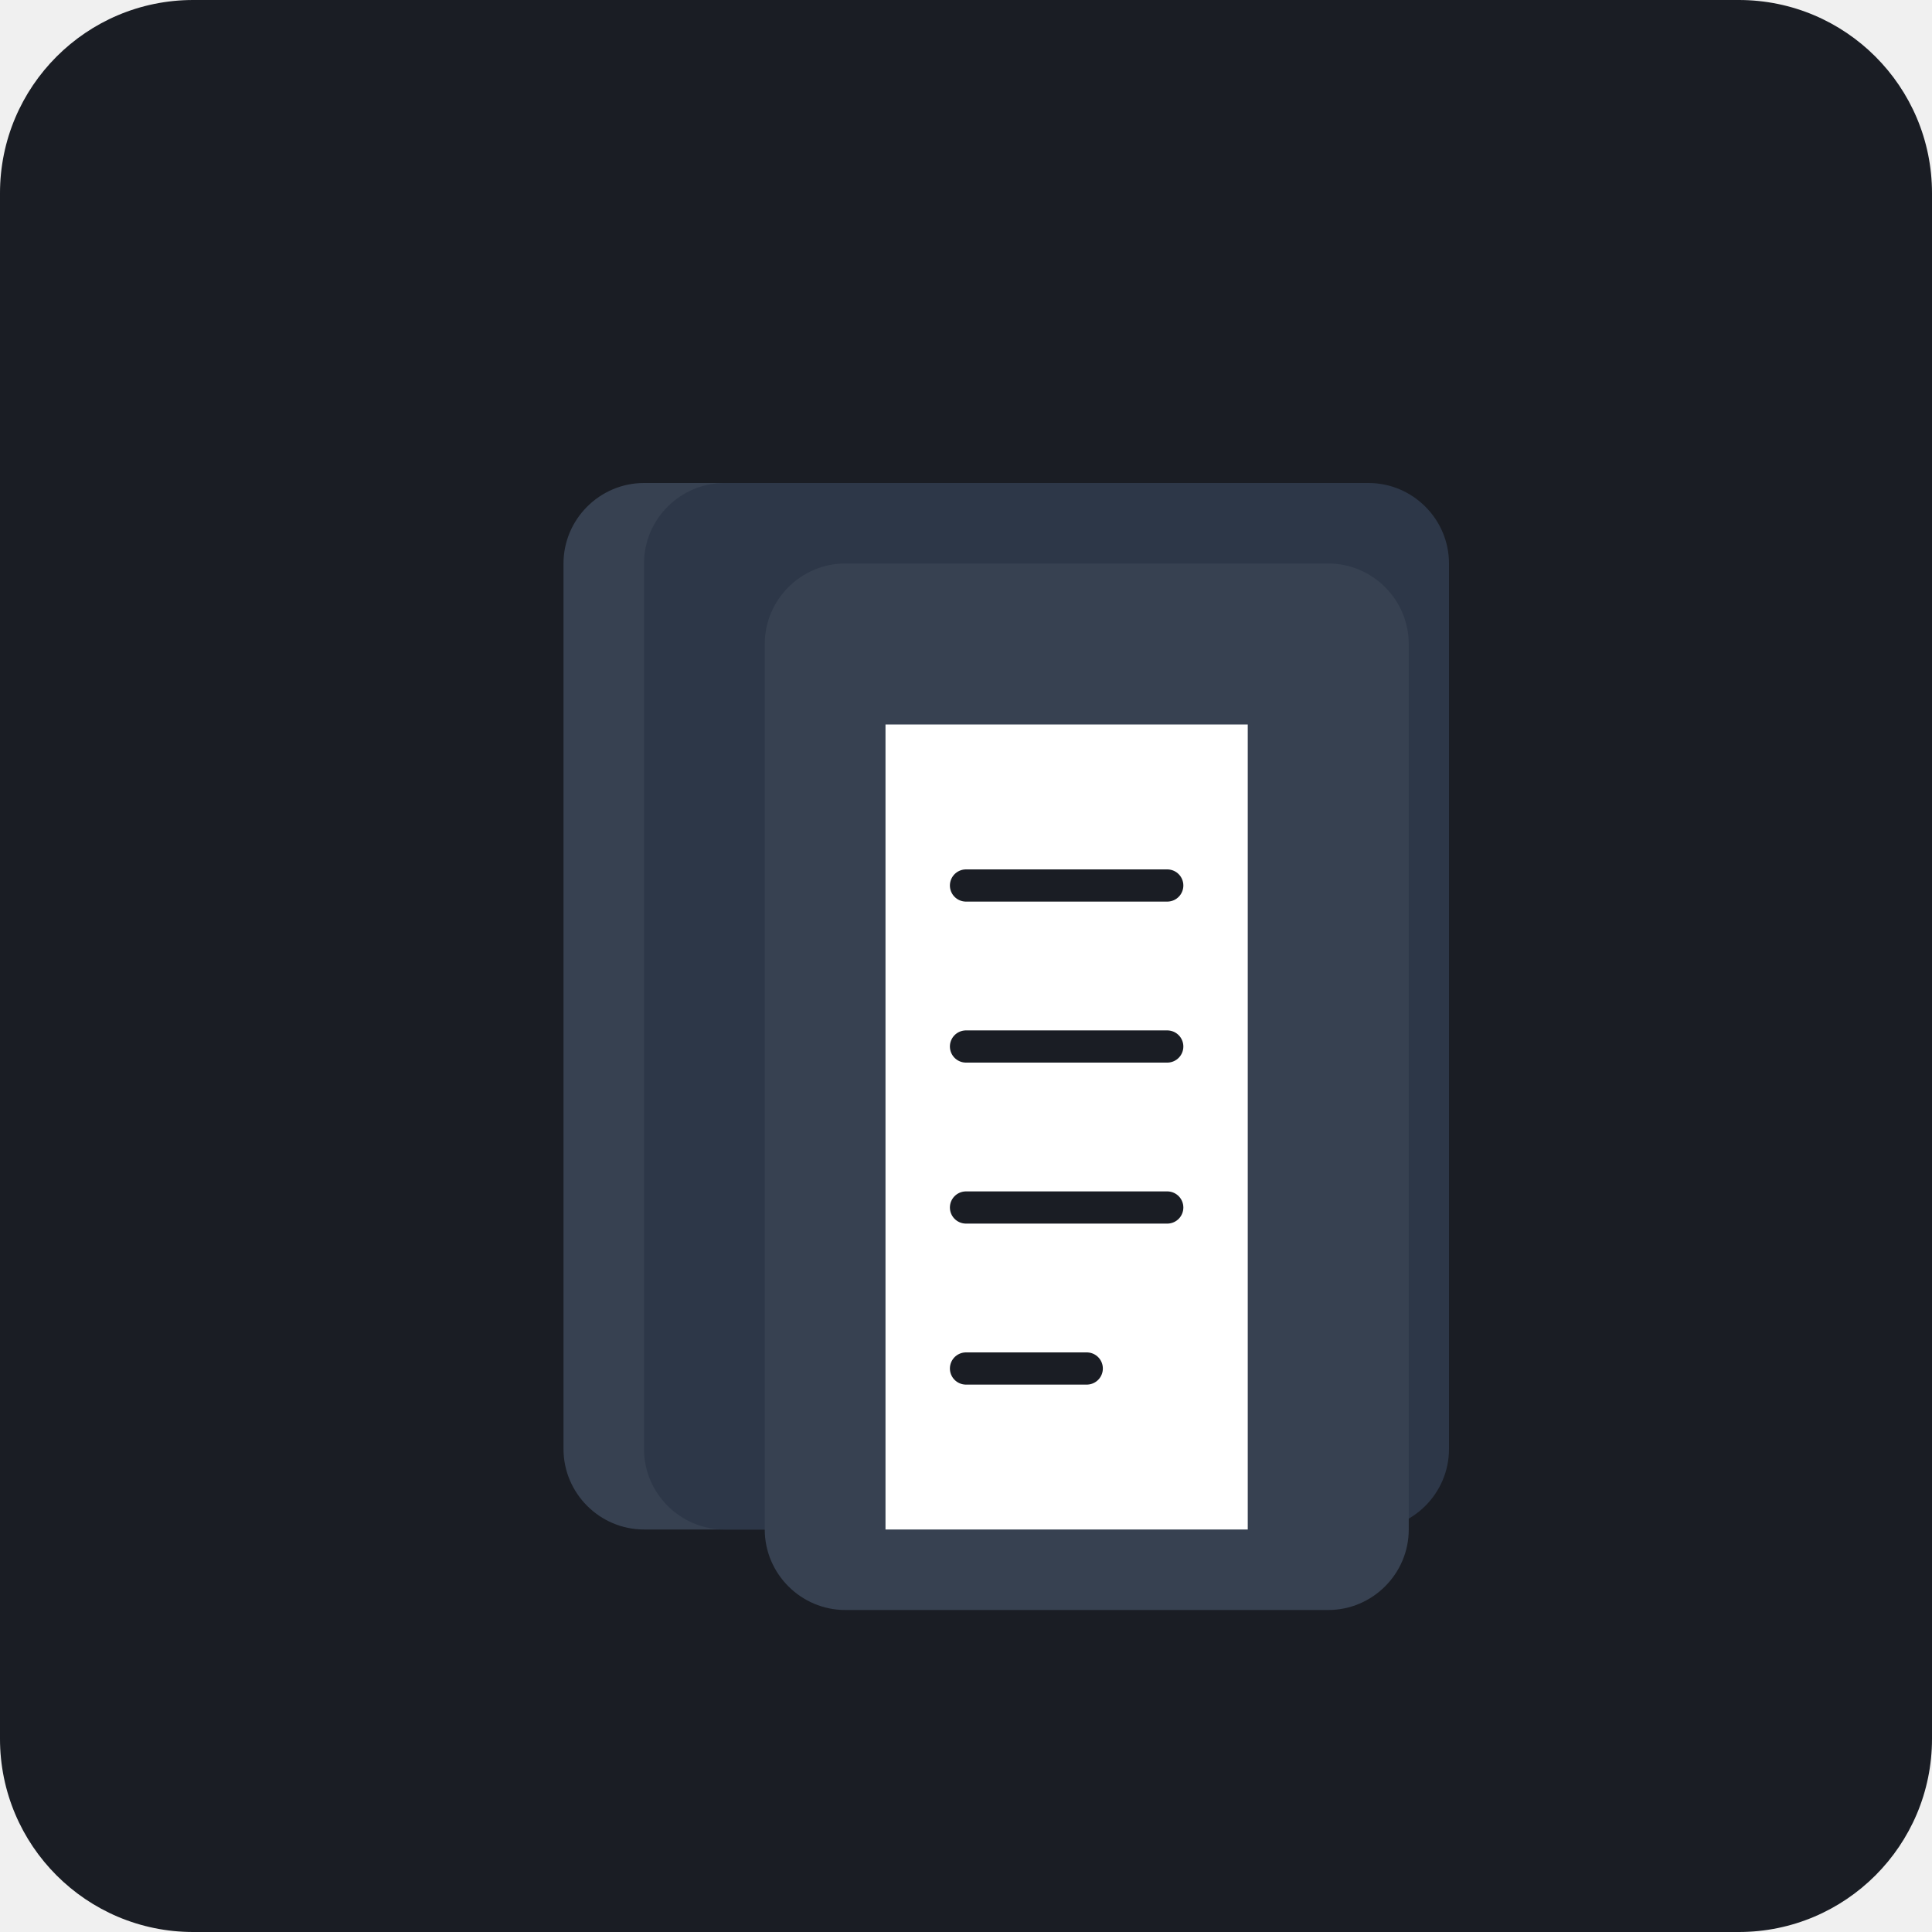
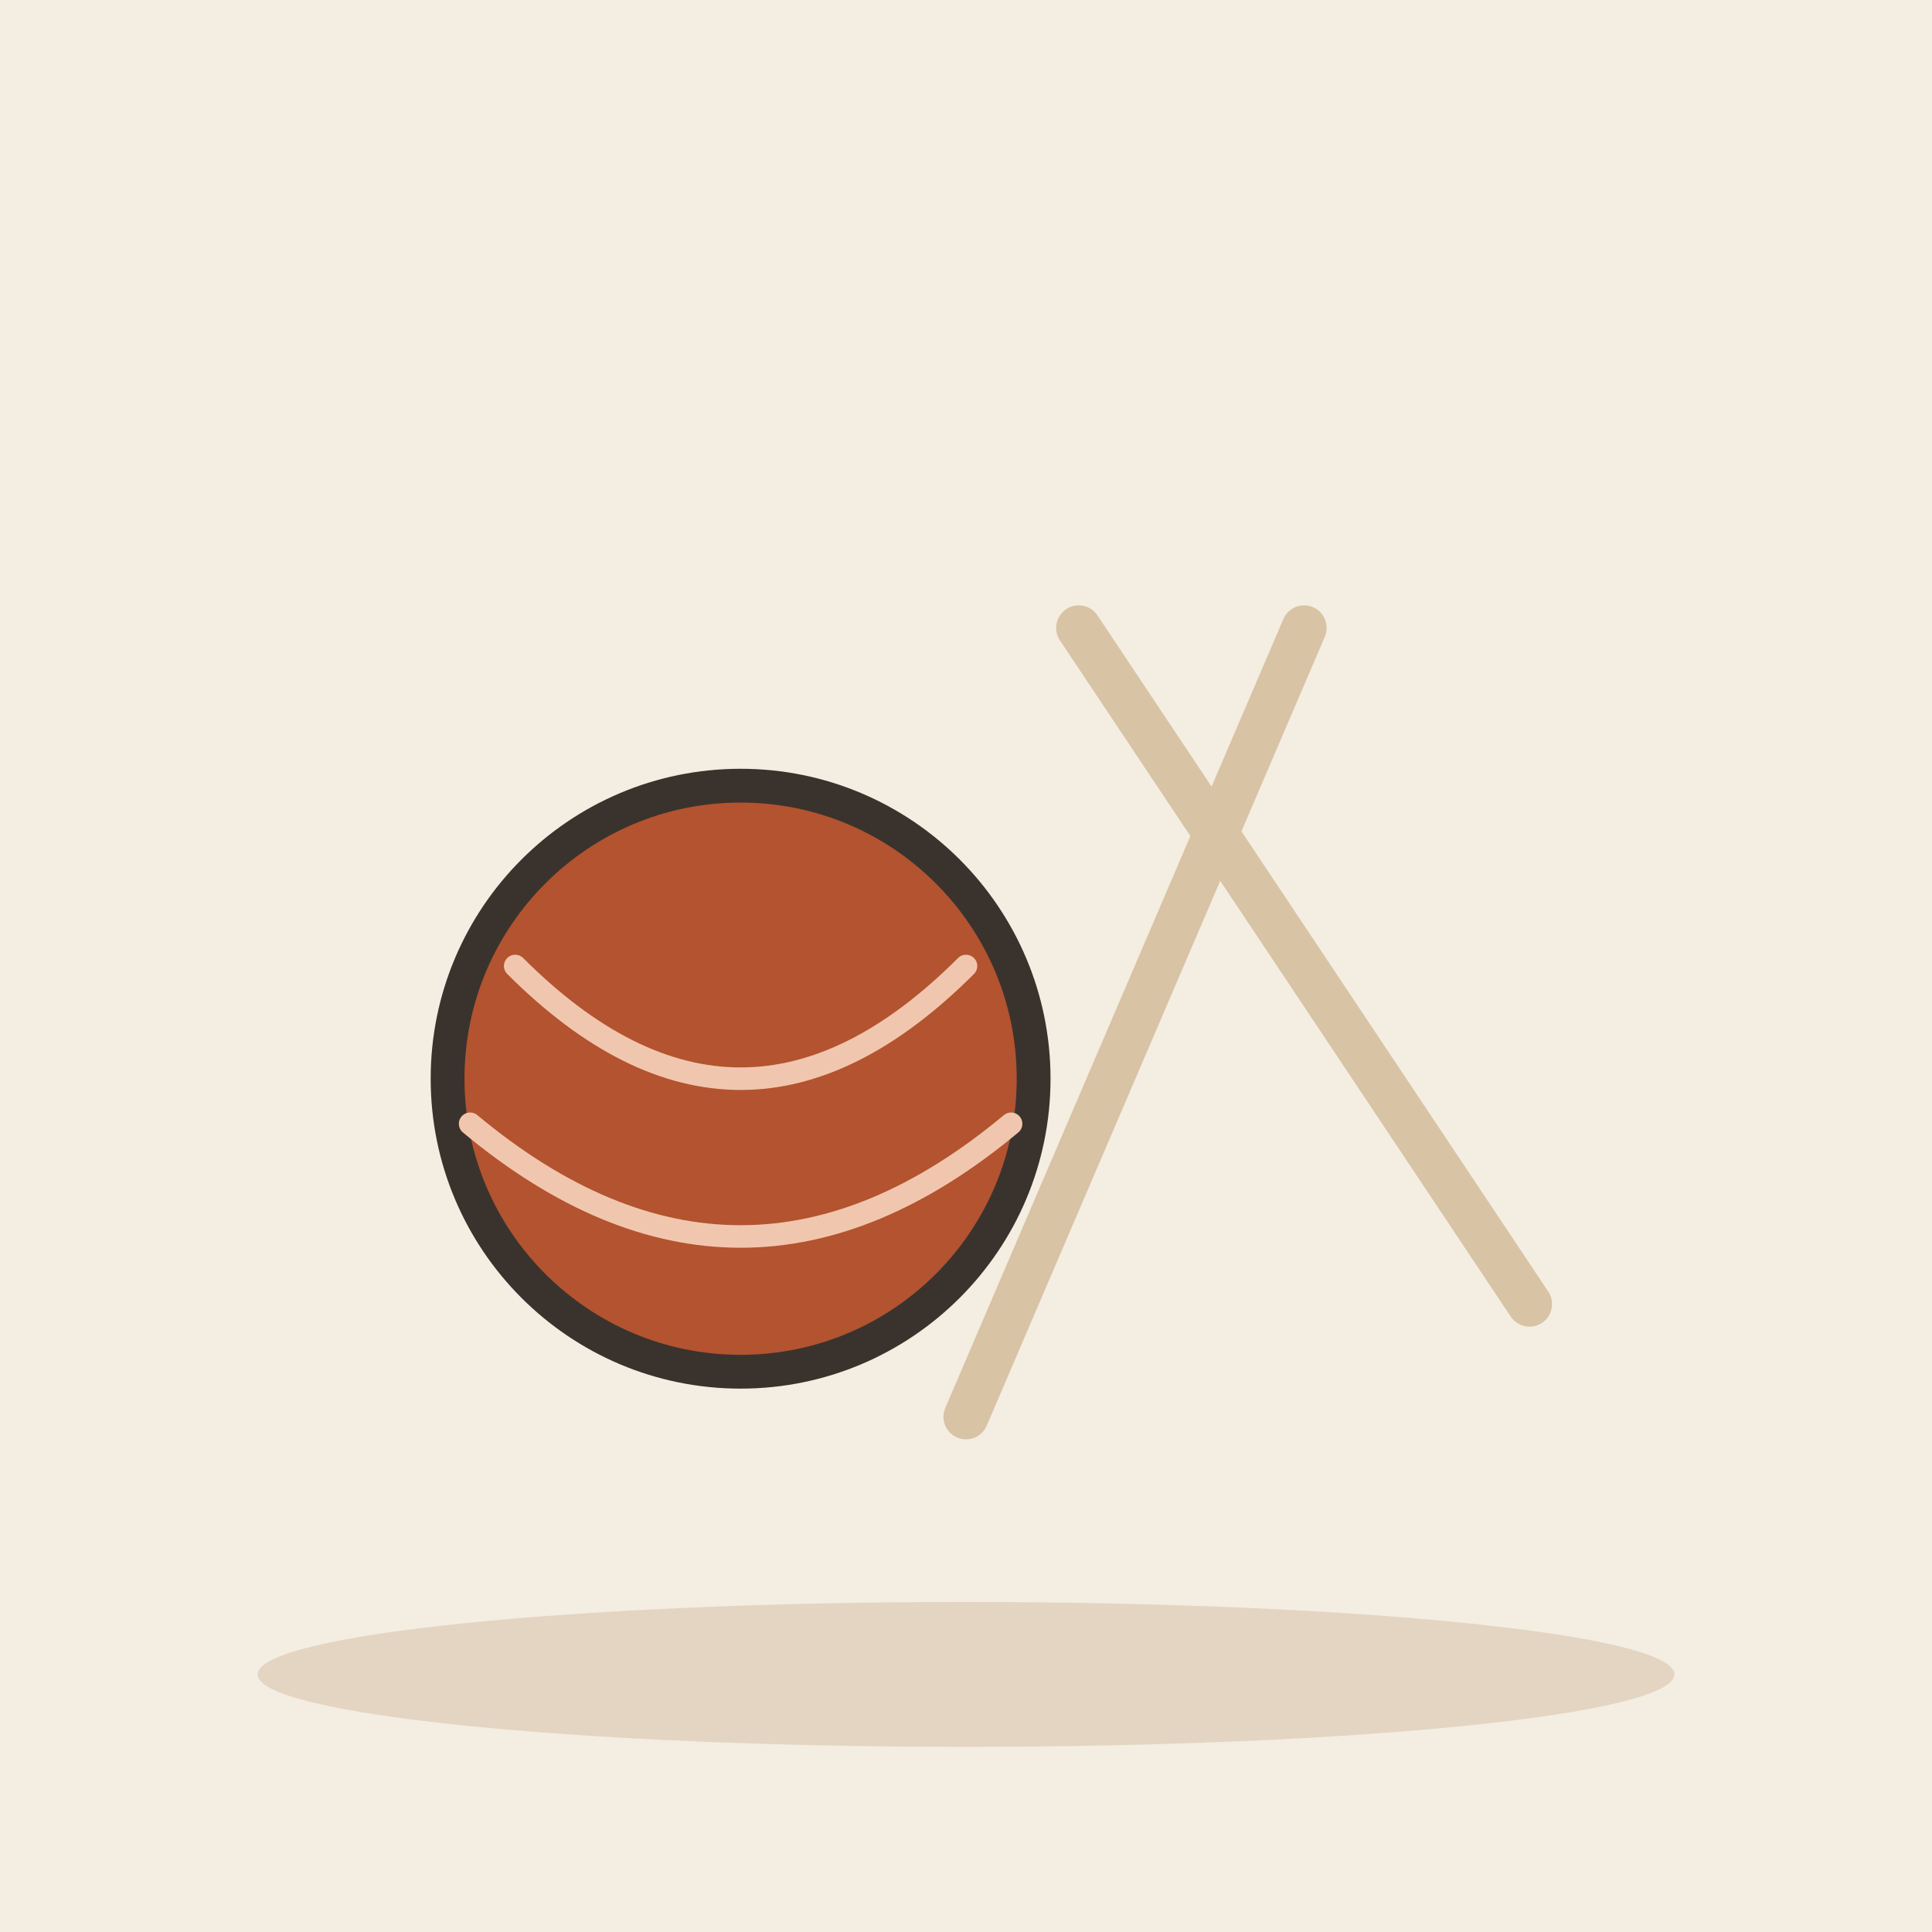
- <svg xmlns="http://www.w3.org/2000/svg" viewBox="0 0 240 240">
-   <rect width="240" height="240" rx="24" fill="#1A1D24" />
-   <g transform="translate(60, 50)">
-     <path d="M100 140H20c-5.5 0-10-4.5-10-10V20c0-5.5 4.5-10 10-10h80c5.5 0 10 4.5 10 10v110c0 5.5-4.5 10-10 10z" fill="#374151" />
-     <path d="M90 130H30V30h60v100z" fill="#F97316" />
-     <path d="M40 50h40M40 70h40M40 90h40M40 110h20" stroke="#FFFFFF" stroke-width="4" stroke-linecap="round" />
-     <path d="M110 140H30c-5.5 0-10-4.5-10-10V20c0-5.5 4.5-10 10-10h80c5.5 0 10 4.5 10 10v110c0 5.5-4.5 10-10 10z" fill="#2D3748" />
-     <path d="M100 130H40V30h60v100z" fill="#FBBF24" />
-     <path d="M50 50h40M50 70h40M50 90h40M50 110h20" stroke="#1A1D24" stroke-width="4" stroke-linecap="round" />
-     <path d="M105 150H45c-5.5 0-10-4.5-10-10V30c0-5.5 4.5-10 10-10h60c5.5 0 10 4.5 10 10v110c0 5.5-4.5 10-10 10z" fill="#374151" />
-     <path d="M95 140H50V40h45v100z" fill="#FFFFFF" />
-     <path d="M60 60h25M60 80h25M60 100h25M60 120h15" stroke="#1A1D24" stroke-width="4" stroke-linecap="round" />
+ <svg xmlns="http://www.w3.org/2000/svg" viewBox="0 0 240 240" data-style="editorial">
+   <rect width="240" height="240" fill="#F4EDE2" />
+   <ellipse cx="120" cy="208" rx="88" ry="9" fill="#E3D5C1" />
+   <g transform="translate(120 120) scale(1.4 1.4)">
+     <circle cx="-20" cy="10" r="26" fill="#B4532F" stroke="#3A332D" stroke-width="3" stroke-linecap="round" stroke-linejoin="round" />
+     <path d="M-40 0Q-20 20 0 0M-44 14Q-20 34 4 14" fill="none" stroke="#F0C7AE" stroke-width="2" stroke-linecap="round" stroke-linejoin="round" />
+     <path d="M10 -30L50 30" stroke="#D8C3A5" stroke-width="4" stroke-linecap="round" fill="none" />
+     <path d="M30 -30L0 40" stroke="#D8C3A5" stroke-width="4" stroke-linecap="round" fill="none" />
  </g>
</svg>
